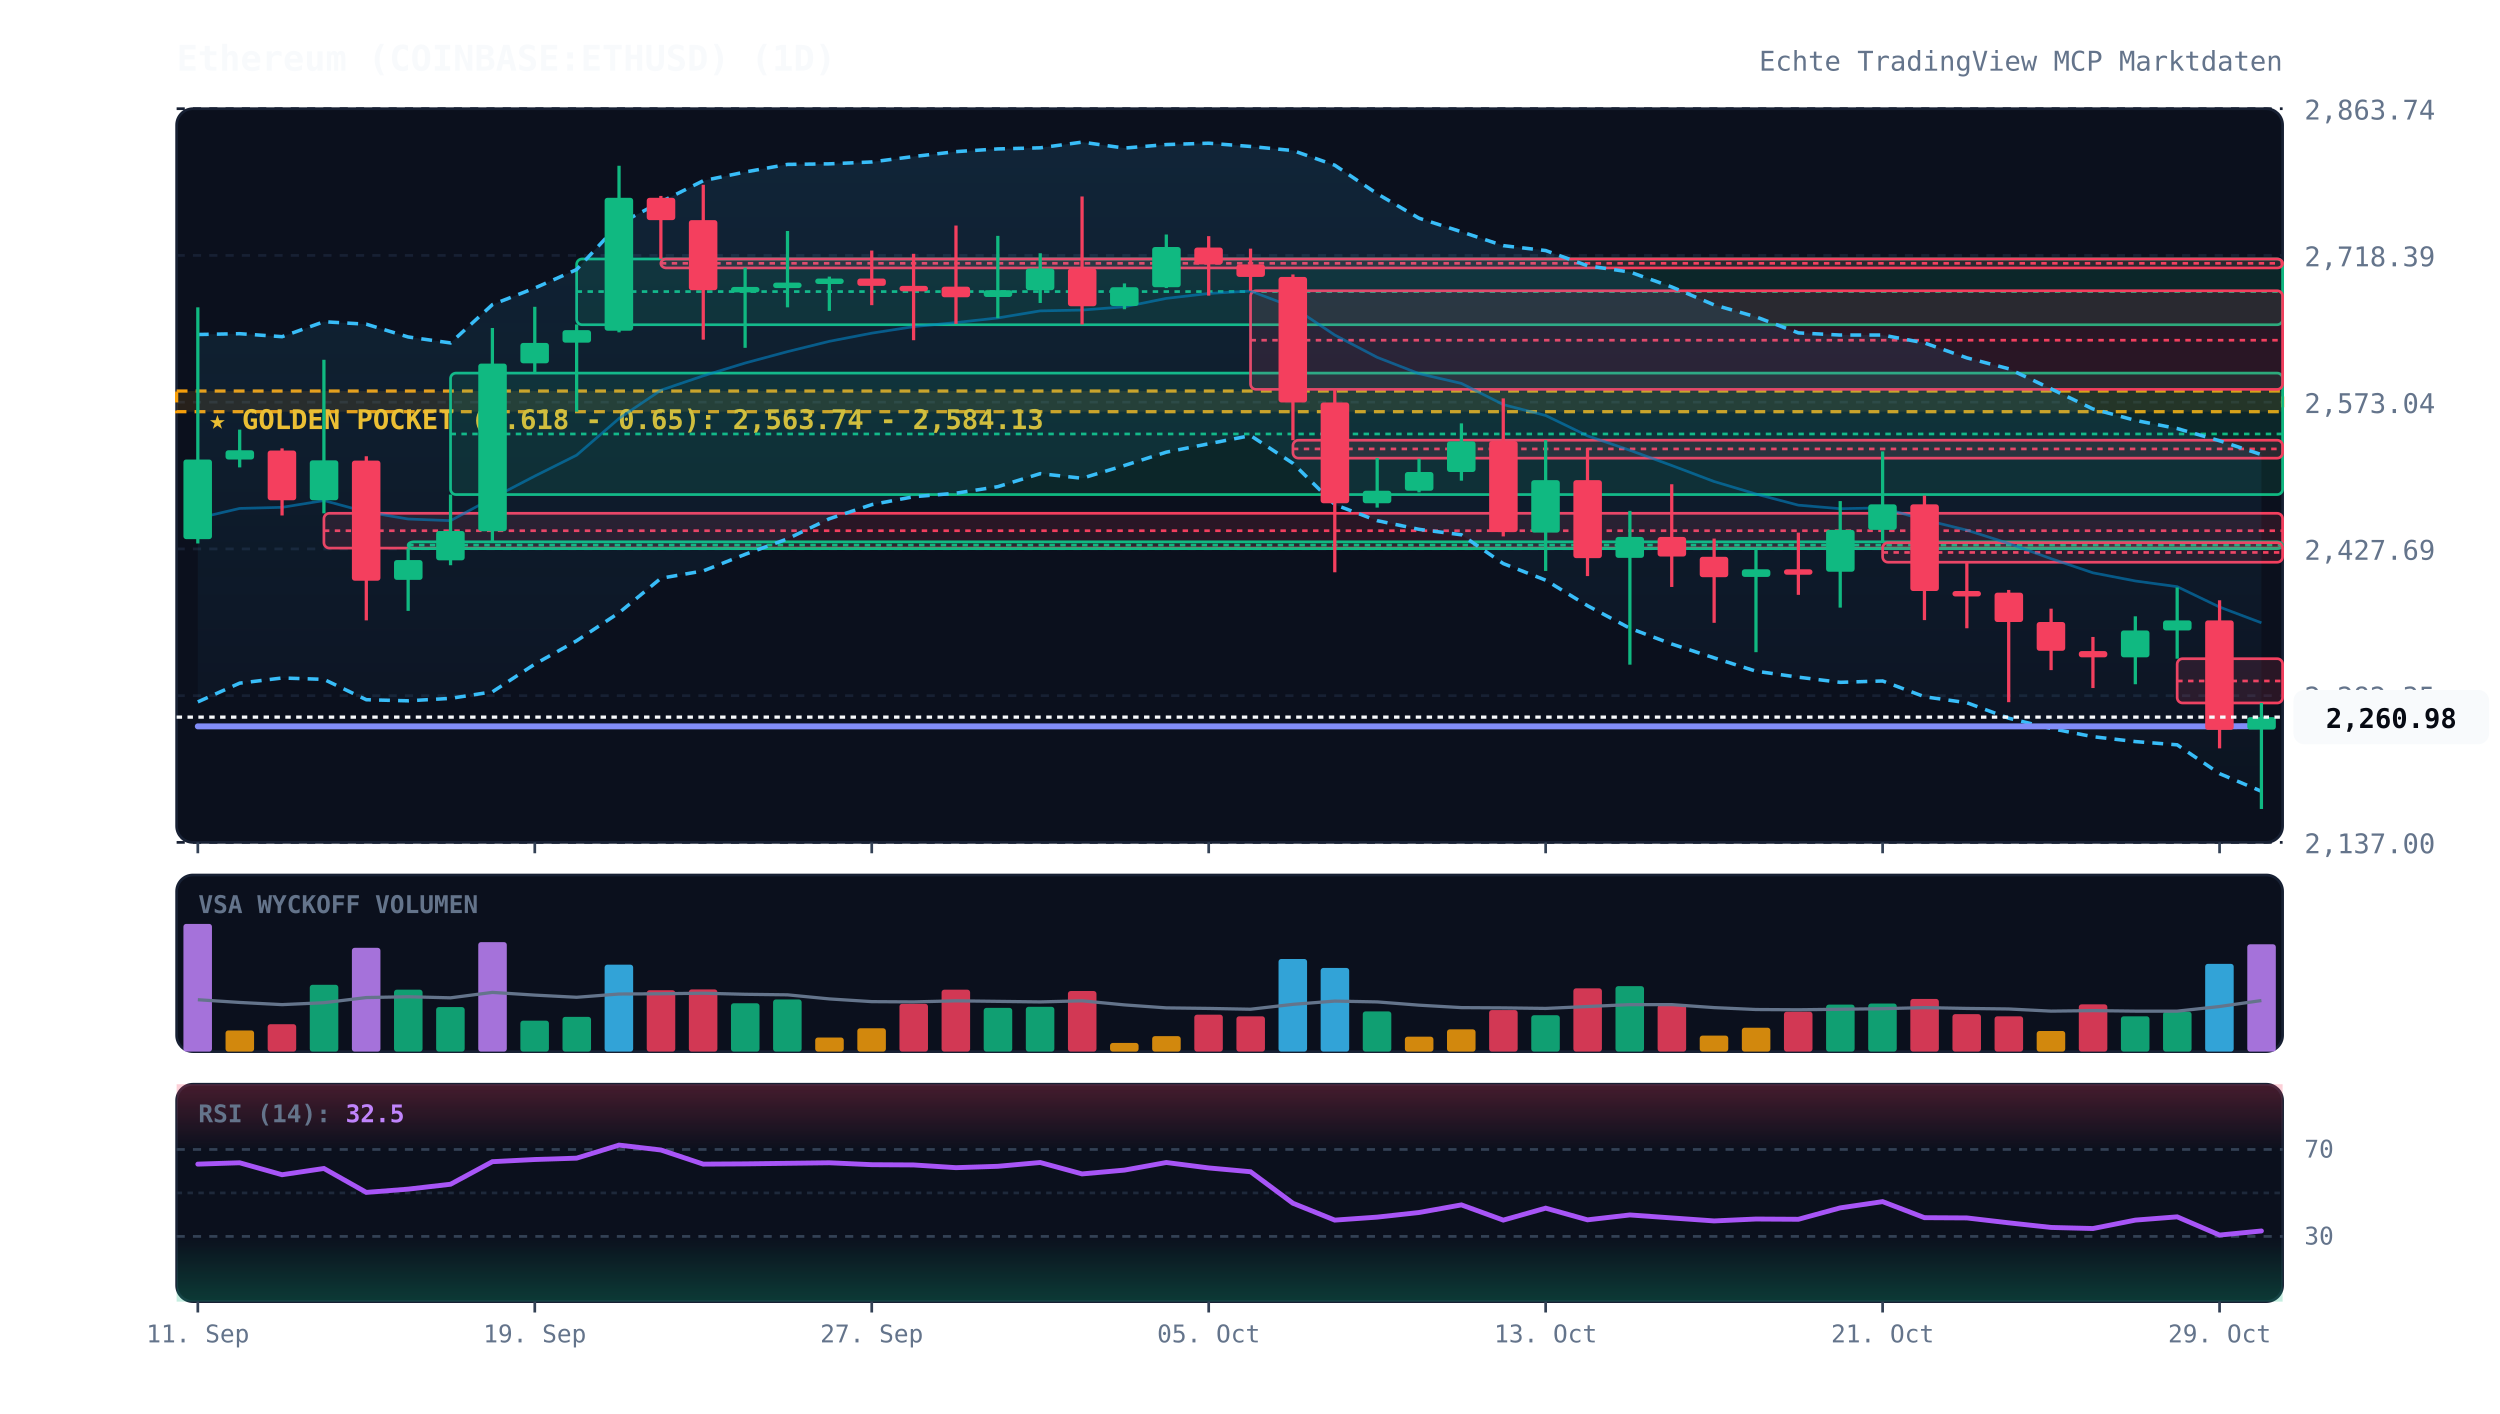
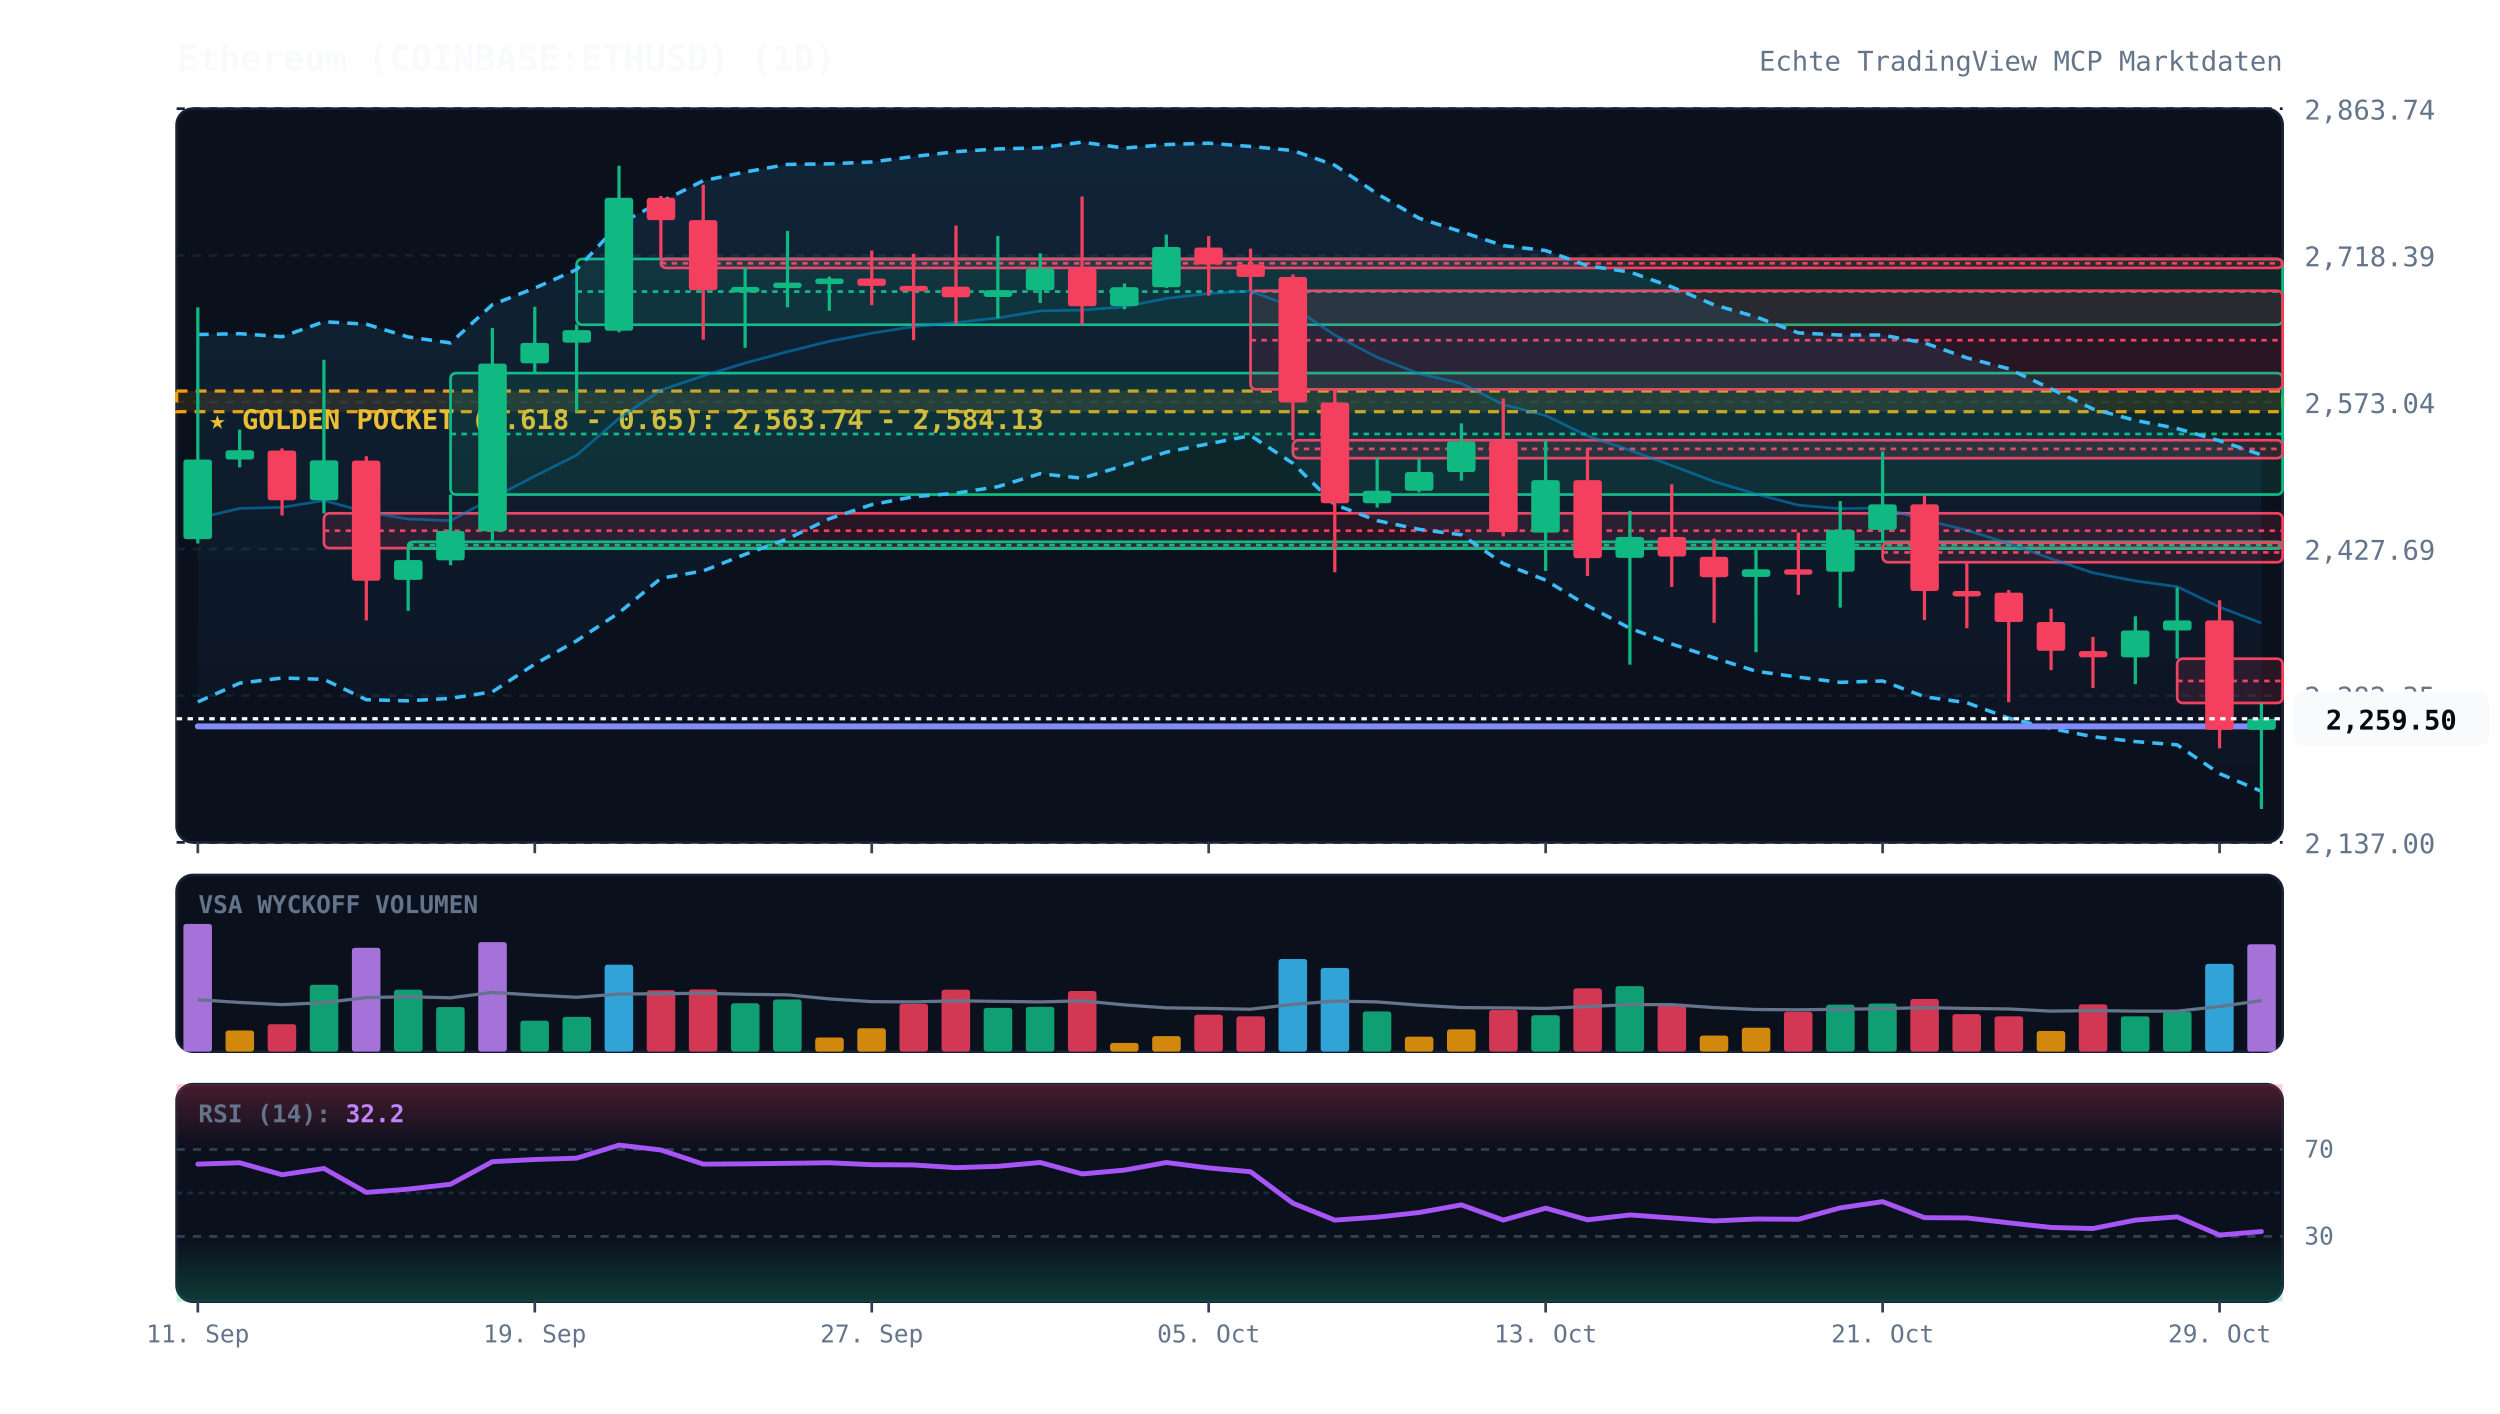
<svg xmlns="http://www.w3.org/2000/svg" viewBox="0 0 920 520" width="100%" height="100%" style="background:#070a13; font-family:'JetBrains Mono', monospace;">
  <defs>
    <linearGradient id="cloud-grad" x1="0%" y1="0%" x2="0%" y2="100%">
      <stop offset="0%" stop-color="#38bdf8" stop-opacity="0.12" />
      <stop offset="100%" stop-color="#38bdf8" stop-opacity="0.02" />
    </linearGradient>
    <linearGradient id="rsi-overbought" x1="0%" y1="0%" x2="0%" y2="100%">
      <stop offset="0%" stop-color="#f43f5e" stop-opacity="0.25" />
      <stop offset="100%" stop-color="#f43f5e" stop-opacity="0.0" />
    </linearGradient>
    <linearGradient id="rsi-oversold" x1="0%" y1="0%" x2="0%" y2="100%">
      <stop offset="0%" stop-color="#10b981" stop-opacity="0.0" />
      <stop offset="100%" stop-color="#10b981" stop-opacity="0.25" />
    </linearGradient>
  </defs>
  <rect x="65" y="40" width="775" height="270" fill="#0b101d" rx="6" stroke="#172033" stroke-width="1" />
  <rect x="65" y="322" width="775" height="65" fill="#0b101d" rx="6" stroke="#172033" stroke-width="1" />
  <rect x="65" y="399" width="775" height="80" fill="#0b101d" rx="6" stroke="#172033" stroke-width="1" />
  <line x1="65" y1="310.0" x2="840" y2="310.0" stroke="#172033" stroke-dasharray="3,3" stroke-width="1" />
  <text x="848" y="314.0" fill="#64748b" font-size="10" text-anchor="start">2,137.00</text>
  <line x1="65" y1="256.0" x2="840" y2="256.0" stroke="#172033" stroke-dasharray="3,3" stroke-width="1" />
  <text x="848" y="260.0" fill="#64748b" font-size="10" text-anchor="start">2,282.35</text>
  <line x1="65" y1="202.0" x2="840" y2="202.0" stroke="#172033" stroke-dasharray="3,3" stroke-width="1" />
  <text x="848" y="206.0" fill="#64748b" font-size="10" text-anchor="start">2,427.69</text>
  <line x1="65" y1="148.0" x2="840" y2="148.0" stroke="#172033" stroke-dasharray="3,3" stroke-width="1" />
  <text x="848" y="152.0" fill="#64748b" font-size="10" text-anchor="start">2,573.04</text>
  <line x1="65" y1="94.0" x2="840" y2="94.0" stroke="#172033" stroke-dasharray="3,3" stroke-width="1" />
  <text x="848" y="98.0" fill="#64748b" font-size="10" text-anchor="start">2,718.39</text>
  <line x1="65" y1="40.0" x2="840" y2="40.0" stroke="#172033" stroke-dasharray="3,3" stroke-width="1" />
  <text x="848" y="44.0" fill="#64748b" font-size="10" text-anchor="start">2,863.74</text>
  <rect x="65" y="143.9" width="775" height="7.6" fill="rgba(245, 158, 11, 0.12)" stroke="#f59e0b" stroke-dasharray="4,3" stroke-width="1.2" />
  <text x="77" y="157.9" fill="#fbbf24" font-size="10" font-weight="bold">★ GOLDEN POCKET (0.618 - 0.65): 2,563.74 - 2,584.13</text>
  <rect x="119.2" y="188.9" width="720.8" height="12.8" fill="rgba(244, 63, 94, 0.13)" stroke="#f43f5e" stroke-width="1" rx="2" />
  <line x1="119.2" y1="195.3" x2="840" y2="195.3" stroke="#f43f5e" stroke-dasharray="2,2" stroke-width="1" />
  <rect x="150.2" y="199.4" width="689.8" height="2.5" fill="rgba(16, 185, 129, 0.13)" stroke="#10b981" stroke-width="1" rx="2" />
  <line x1="150.2" y1="200.6" x2="840" y2="200.6" stroke="#10b981" stroke-dasharray="2,2" stroke-width="1" />
  <rect x="165.8" y="137.3" width="674.2" height="44.7" fill="rgba(16, 185, 129, 0.13)" stroke="#10b981" stroke-width="1" rx="2" />
  <line x1="165.8" y1="159.7" x2="840" y2="159.7" stroke="#10b981" stroke-dasharray="2,2" stroke-width="1" />
  <rect x="212.2" y="95.3" width="627.8" height="24.2" fill="rgba(16, 185, 129, 0.13)" stroke="#10b981" stroke-width="1" rx="2" />
  <line x1="212.2" y1="107.3" x2="840" y2="107.3" stroke="#10b981" stroke-dasharray="2,2" stroke-width="1" />
  <rect x="243.2" y="95.3" width="596.8" height="3.3" fill="rgba(244, 63, 94, 0.13)" stroke="#f43f5e" stroke-width="1" rx="2" />
  <line x1="243.2" y1="96.9" x2="840" y2="96.9" stroke="#f43f5e" stroke-dasharray="2,2" stroke-width="1" />
  <rect x="460.2" y="107.0" width="379.8" height="36.3" fill="rgba(244, 63, 94, 0.13)" stroke="#f43f5e" stroke-width="1" rx="2" />
  <line x1="460.2" y1="125.2" x2="840" y2="125.2" stroke="#f43f5e" stroke-dasharray="2,2" stroke-width="1" />
  <rect x="475.8" y="162.0" width="364.2" height="6.6" fill="rgba(244, 63, 94, 0.13)" stroke="#f43f5e" stroke-width="1" rx="2" />
  <line x1="475.8" y1="165.2" x2="840" y2="165.2" stroke="#f43f5e" stroke-dasharray="2,2" stroke-width="1" />
  <rect x="692.8" y="199.7" width="147.2" height="7.2" fill="rgba(244, 63, 94, 0.13)" stroke="#f43f5e" stroke-width="1" rx="2" />
  <line x1="692.8" y1="203.3" x2="840" y2="203.3" stroke="#f43f5e" stroke-dasharray="2,2" stroke-width="1" />
  <rect x="801.2" y="242.4" width="38.8" height="16.3" fill="rgba(244, 63, 94, 0.13)" stroke="#f43f5e" stroke-width="1" rx="2" />
  <line x1="801.2" y1="250.6" x2="840" y2="250.6" stroke="#f43f5e" stroke-dasharray="2,2" stroke-width="1" />
-   <polygon points="72.8,123.1 88.2,122.8 103.8,123.9 119.2,118.4 134.8,119.3 150.2,124.0 165.8,126.2 181.2,112.1 196.8,106.0 212.2,99.2 227.8,82.4 243.2,74.3 258.8,66.5 274.2,63.3 289.8,60.5 305.2,60.3 320.8,59.6 336.2,57.6 351.8,55.8 367.2,54.8 382.8,54.4 398.2,52.3 413.8,54.5 429.2,53.2 444.8,52.7 460.2,53.9 475.8,55.4 491.2,60.8 506.8,71.3 522.2,80.3 537.8,85.3 553.2,90.4 568.8,92.2 584.2,97.8 599.8,100.1 615.2,105.6 630.8,112.2 646.2,116.6 661.8,122.5 677.2,123.3 692.8,123.3 708.2,126.2 723.8,131.7 739.2,135.7 754.8,143.1 770.2,150.5 785.8,154.7 801.2,157.7 816.8,162.2 832.2,167.3 832.2,291.2 816.8,284.7 801.2,274.1 785.8,272.9 770.2,271.1 754.8,268.1 739.2,264.3 723.8,258.6 708.2,256.4 692.8,250.6 677.2,251.1 661.8,249.2 646.2,247.0 630.8,242.1 615.2,237.0 599.8,231.2 584.2,222.9 568.8,213.5 553.2,207.4 537.8,196.8 522.2,194.8 506.8,191.6 491.2,185.7 475.8,170.5 460.2,160.3 444.8,163.3 429.2,166.4 413.8,171.3 398.2,176.0 382.8,174.3 367.2,179.1 351.8,181.5 336.2,182.8 320.8,185.7 305.2,190.9 289.8,198.3 274.2,204.0 258.8,210.1 243.2,212.8 227.8,225.5 212.2,235.8 196.8,244.4 181.2,254.6 165.8,257.0 150.2,257.9 134.8,257.5 119.2,250.0 103.8,249.5 88.2,251.4 72.8,258.3" fill="url(#cloud-grad)" />
-   <polyline points="72.8,123.1 88.2,122.8 103.8,123.9 119.2,118.4 134.8,119.3 150.2,124.0 165.8,126.2 181.2,112.1 196.8,106.0 212.2,99.2 227.8,82.4 243.2,74.3 258.8,66.5 274.2,63.3 289.8,60.5 305.2,60.3 320.8,59.6 336.2,57.6 351.8,55.8 367.2,54.8 382.8,54.4 398.2,52.3 413.8,54.5 429.2,53.2 444.8,52.7 460.2,53.9 475.8,55.4 491.2,60.8 506.8,71.3 522.2,80.3 537.8,85.3 553.2,90.4 568.8,92.2 584.2,97.8 599.8,100.1 615.2,105.6 630.8,112.2 646.2,116.6 661.8,122.5 677.2,123.3 692.8,123.3 708.2,126.2 723.8,131.7 739.2,135.7 754.8,143.1 770.2,150.5 785.8,154.7 801.2,157.7 816.8,162.2 832.2,167.3" fill="none" stroke="#38bdf8" stroke-width="1.3" stroke-dasharray="4,3" />
+   <polygon points="72.8,123.1 88.2,122.8 103.8,123.9 119.2,118.4 134.8,119.3 150.2,124.0 165.8,126.2 181.2,112.1 196.8,106.0 212.2,99.2 227.8,82.4 243.2,74.3 258.8,66.5 274.2,63.3 289.8,60.5 305.2,60.3 320.8,59.6 336.2,57.6 351.8,55.8 367.2,54.8 382.8,54.4 398.2,52.3 413.8,54.5 429.2,53.2 444.8,52.7 460.2,53.9 475.8,55.4 491.2,60.8 506.8,71.3 522.2,80.3 537.8,85.3 553.2,90.4 568.8,92.2 584.2,97.8 599.8,100.1 615.2,105.6 630.8,112.2 646.2,116.6 661.8,122.5 677.2,123.3 692.8,123.3 708.2,126.2 723.8,131.7 739.2,135.7 754.8,143.1 770.2,150.5 785.8,154.7 801.2,157.7 816.8,162.2 832.2,167.4 832.2,291.2 816.8,284.7 801.2,274.1 785.8,272.9 770.2,271.1 754.8,268.1 739.2,264.3 723.8,258.6 708.2,256.4 692.8,250.6 677.2,251.1 661.8,249.2 646.2,247.0 630.8,242.1 615.2,237.0 599.8,231.2 584.2,222.9 568.8,213.5 553.2,207.4 537.8,196.8 522.2,194.8 506.8,191.6 491.2,185.7 475.8,170.5 460.2,160.3 444.8,163.3 429.2,166.4 413.8,171.3 398.2,176.0 382.8,174.3 367.2,179.1 351.8,181.5 336.2,182.8 320.8,185.7 305.2,190.9 289.8,198.3 274.2,204.0 258.8,210.1 243.2,212.8 227.8,225.5 212.2,235.8 196.8,244.4 181.2,254.6 165.8,257.0 150.2,257.9 134.8,257.5 119.2,250.0 103.8,249.5 88.2,251.4 72.8,258.3" fill="url(#cloud-grad)" />
+   <polyline points="72.8,123.1 88.2,122.8 103.8,123.9 119.2,118.4 134.8,119.3 150.2,124.0 165.8,126.2 181.2,112.1 196.8,106.0 212.2,99.2 227.8,82.4 243.2,74.3 258.8,66.5 274.2,63.3 289.8,60.5 305.2,60.3 320.8,59.6 336.2,57.6 351.8,55.8 367.2,54.8 382.8,54.4 398.2,52.3 413.8,54.5 429.2,53.2 444.8,52.7 460.2,53.9 475.8,55.4 491.2,60.8 506.8,71.3 522.2,80.3 537.8,85.3 553.2,90.4 568.8,92.2 584.2,97.8 599.8,100.1 615.2,105.6 630.8,112.2 646.2,116.6 661.8,122.5 677.2,123.3 692.8,123.3 708.2,126.2 723.8,131.7 739.2,135.7 754.8,143.1 770.2,150.5 785.8,154.7 801.2,157.7 816.8,162.2 832.2,167.4" fill="none" stroke="#38bdf8" stroke-width="1.3" stroke-dasharray="4,3" />
  <polyline points="72.8,258.3 88.2,251.4 103.8,249.5 119.2,250.0 134.8,257.5 150.2,257.9 165.8,257.0 181.2,254.6 196.8,244.4 212.2,235.8 227.8,225.5 243.2,212.8 258.8,210.1 274.2,204.0 289.8,198.3 305.2,190.9 320.8,185.7 336.2,182.8 351.8,181.5 367.2,179.1 382.8,174.3 398.2,176.0 413.8,171.3 429.2,166.4 444.8,163.3 460.2,160.3 475.8,170.5 491.2,185.7 506.8,191.6 522.2,194.8 537.8,196.8 553.2,207.4 568.8,213.5 584.2,222.9 599.8,231.2 615.2,237.0 630.8,242.1 646.2,247.0 661.8,249.2 677.2,251.1 692.8,250.6 708.2,256.4 723.8,258.6 739.2,264.3 754.8,268.1 770.2,271.1 785.8,272.9 801.2,274.1 816.8,284.7 832.2,291.2" fill="none" stroke="#38bdf8" stroke-width="1.3" stroke-dasharray="4,3" />
-   <polyline points="72.8,190.7 88.2,187.1 103.8,186.7 119.2,184.2 134.8,188.4 150.2,191.0 165.8,191.6 181.2,183.3 196.8,175.2 212.2,167.5 227.8,154.0 243.2,143.6 258.8,138.3 274.2,133.6 289.8,129.4 305.2,125.6 320.8,122.6 336.2,120.2 351.8,118.7 367.2,117.0 382.8,114.4 398.2,114.1 413.8,112.9 429.2,109.8 444.8,108.0 460.2,107.1 475.8,113.0 491.2,123.3 506.8,131.5 522.2,137.5 537.8,141.1 553.2,148.9 568.8,152.9 584.2,160.4 599.8,165.7 615.2,171.3 630.8,177.2 646.2,181.8 661.8,185.9 677.2,187.2 692.8,186.9 708.2,191.3 723.8,195.1 739.2,200.0 754.8,205.6 770.2,210.8 785.8,213.8 801.2,215.9 816.8,223.4 832.2,229.2" fill="none" stroke="#0284c7" stroke-width="1.0" stroke-opacity="0.6" />
-   <polyline points="72.8,267.3 88.2,267.3 103.8,267.3 119.2,267.3 134.8,267.3 150.2,267.3 165.8,267.3 181.2,267.3 196.8,267.3 212.2,267.3 227.8,267.3 243.2,267.3 258.8,267.3 274.2,267.3 289.8,267.3 305.2,267.3 320.8,267.3 336.2,267.3 351.8,267.3 367.2,267.3 382.8,267.3 398.2,267.3 413.8,267.3 429.2,267.3 444.8,267.3 460.2,267.3 475.8,267.3 491.2,267.3 506.8,267.3 522.2,267.3 537.8,267.3 553.2,267.3 568.8,267.3 584.2,267.3 599.8,267.3 615.2,267.3 630.8,267.3 646.2,267.3 661.8,267.3 677.2,267.3 692.8,267.3 708.2,267.3 723.8,267.3 739.2,267.3 754.8,267.3 770.2,267.3 785.8,267.3 801.2,267.3 816.8,267.3 832.2,267.2" fill="none" stroke="#818cf8" stroke-width="2.2" stroke-linecap="round" />
+   <polyline points="72.8,190.7 88.2,187.1 103.8,186.7 119.2,184.2 134.8,188.4 150.2,191.0 165.8,191.6 181.2,183.3 196.8,175.2 212.2,167.5 227.8,154.0 243.2,143.6 258.8,138.3 274.2,133.6 289.8,129.4 305.2,125.6 320.8,122.6 336.2,120.2 351.8,118.7 367.2,117.0 382.8,114.4 398.2,114.1 413.8,112.9 429.2,109.8 444.8,108.0 460.2,107.1 475.8,113.0 491.2,123.3 506.8,131.5 522.2,137.5 537.8,141.1 553.2,148.9 568.8,152.9 584.2,160.4 599.8,165.7 615.2,171.3 630.8,177.2 646.2,181.8 661.8,185.9 677.2,187.2 692.8,186.9 708.2,191.3 723.8,195.1 739.2,200.0 754.8,205.6 770.2,210.8 785.8,213.8 801.2,215.9 816.8,223.4 832.2,229.3" fill="none" stroke="#0284c7" stroke-width="1.0" stroke-opacity="0.6" />
+   <polyline points="72.8,267.3 88.2,267.3 103.8,267.3 119.2,267.3 134.8,267.3 150.2,267.3 165.8,267.3 181.2,267.3 196.8,267.3 212.2,267.3 227.8,267.3 243.2,267.3 258.8,267.3 274.2,267.3 289.8,267.3 305.2,267.3 320.8,267.3 336.2,267.3 351.8,267.3 367.2,267.3 382.8,267.3 398.2,267.3 413.8,267.3 429.2,267.3 444.8,267.3 460.2,267.3 475.8,267.3 491.2,267.3 506.8,267.3 522.2,267.3 537.8,267.3 553.2,267.3 568.8,267.3 584.2,267.3 599.8,267.3 615.2,267.3 630.8,267.3 646.2,267.3 661.8,267.3 677.2,267.3 692.8,267.3 708.2,267.3 723.8,267.3 739.2,267.3 754.8,267.3 770.2,267.3 785.8,267.3 801.2,267.3 816.8,267.3 832.2,267.3" fill="none" stroke="#818cf8" stroke-width="2.2" stroke-linecap="round" />
  <line x1="72.8" y1="113.1" x2="72.8" y2="200.0" stroke="#10b981" stroke-width="1.2" />
  <rect x="67.5" y="169.1" width="10.5" height="29.3" fill="#10b981" rx="1" />
  <line x1="88.2" y1="158.1" x2="88.2" y2="172.0" stroke="#10b981" stroke-width="1.2" />
  <rect x="83.0" y="165.7" width="10.5" height="3.4" fill="#10b981" rx="1" />
  <line x1="103.8" y1="165.0" x2="103.8" y2="189.7" stroke="#f43f5e" stroke-width="1.2" />
  <rect x="98.5" y="165.8" width="10.5" height="18.3" fill="#f43f5e" rx="1" />
  <line x1="119.2" y1="132.4" x2="119.2" y2="188.9" stroke="#10b981" stroke-width="1.2" />
  <rect x="114.0" y="169.4" width="10.5" height="14.7" fill="#10b981" rx="1" />
  <line x1="134.8" y1="167.9" x2="134.8" y2="228.3" stroke="#f43f5e" stroke-width="1.2" />
  <rect x="129.5" y="169.5" width="10.5" height="44.2" fill="#f43f5e" rx="1" />
  <line x1="150.2" y1="201.8" x2="150.2" y2="224.8" stroke="#10b981" stroke-width="1.2" />
  <rect x="145.0" y="206.1" width="10.5" height="7.3" fill="#10b981" rx="1" />
  <line x1="165.8" y1="182.0" x2="165.8" y2="208.0" stroke="#10b981" stroke-width="1.2" />
  <rect x="160.5" y="195.4" width="10.5" height="10.8" fill="#10b981" rx="1" />
  <line x1="181.2" y1="120.7" x2="181.2" y2="199.4" stroke="#10b981" stroke-width="1.2" />
  <rect x="176.0" y="133.8" width="10.5" height="61.7" fill="#10b981" rx="1" />
  <line x1="196.8" y1="112.9" x2="196.8" y2="137.3" stroke="#10b981" stroke-width="1.2" />
  <rect x="191.5" y="126.2" width="10.5" height="7.5" fill="#10b981" rx="1" />
  <line x1="212.2" y1="119.4" x2="212.2" y2="151.5" stroke="#10b981" stroke-width="1.2" />
  <rect x="207.0" y="121.5" width="10.5" height="4.6" fill="#10b981" rx="1" />
  <line x1="227.8" y1="61.0" x2="227.8" y2="122.3" stroke="#10b981" stroke-width="1.2" />
  <rect x="222.5" y="72.8" width="10.5" height="48.9" fill="#10b981" rx="1" />
  <line x1="243.2" y1="72.1" x2="243.2" y2="95.3" stroke="#f43f5e" stroke-width="1.2" />
  <rect x="238.0" y="72.8" width="10.5" height="8.2" fill="#f43f5e" rx="1" />
  <line x1="258.8" y1="68.0" x2="258.8" y2="125.0" stroke="#f43f5e" stroke-width="1.2" />
  <rect x="253.5" y="81.0" width="10.5" height="25.8" fill="#f43f5e" rx="1" />
  <line x1="274.2" y1="98.5" x2="274.2" y2="128.0" stroke="#10b981" stroke-width="1.2" />
  <rect x="269.0" y="105.6" width="10.5" height="2.0" fill="#10b981" rx="1" />
  <line x1="289.8" y1="85.0" x2="289.8" y2="113.1" stroke="#10b981" stroke-width="1.2" />
  <rect x="284.5" y="104.0" width="10.5" height="2.0" fill="#10b981" rx="1" />
  <line x1="305.2" y1="101.8" x2="305.2" y2="114.4" stroke="#10b981" stroke-width="1.2" />
  <rect x="300.0" y="102.5" width="10.5" height="2.0" fill="#10b981" rx="1" />
  <line x1="320.8" y1="92.2" x2="320.8" y2="112.3" stroke="#f43f5e" stroke-width="1.2" />
  <rect x="315.5" y="102.5" width="10.5" height="2.7" fill="#f43f5e" rx="1" />
  <line x1="336.2" y1="93.4" x2="336.2" y2="125.2" stroke="#f43f5e" stroke-width="1.2" />
  <rect x="331.0" y="105.2" width="10.5" height="2.0" fill="#f43f5e" rx="1" />
  <line x1="351.8" y1="83.0" x2="351.8" y2="119.2" stroke="#f43f5e" stroke-width="1.2" />
  <rect x="346.5" y="105.5" width="10.5" height="3.9" fill="#f43f5e" rx="1" />
  <line x1="367.2" y1="86.8" x2="367.2" y2="117.1" stroke="#10b981" stroke-width="1.2" />
  <rect x="362.0" y="106.8" width="10.5" height="2.5" fill="#10b981" rx="1" />
  <line x1="382.8" y1="93.2" x2="382.8" y2="111.5" stroke="#10b981" stroke-width="1.2" />
  <rect x="377.5" y="98.8" width="10.5" height="8.0" fill="#10b981" rx="1" />
  <line x1="398.2" y1="72.3" x2="398.2" y2="119.4" stroke="#f43f5e" stroke-width="1.2" />
  <rect x="393.0" y="98.8" width="10.5" height="13.9" fill="#f43f5e" rx="1" />
  <line x1="413.8" y1="104.3" x2="413.8" y2="113.8" stroke="#10b981" stroke-width="1.2" />
  <rect x="408.5" y="105.7" width="10.5" height="6.9" fill="#10b981" rx="1" />
  <line x1="429.2" y1="86.3" x2="429.2" y2="106.0" stroke="#10b981" stroke-width="1.2" />
  <rect x="424.0" y="90.9" width="10.5" height="14.8" fill="#10b981" rx="1" />
  <line x1="444.8" y1="86.9" x2="444.8" y2="108.8" stroke="#f43f5e" stroke-width="1.2" />
  <rect x="439.5" y="91.1" width="10.5" height="6.2" fill="#f43f5e" rx="1" />
  <line x1="460.2" y1="91.5" x2="460.2" y2="107.0" stroke="#f43f5e" stroke-width="1.2" />
  <rect x="455.0" y="97.3" width="10.5" height="4.6" fill="#f43f5e" rx="1" />
  <line x1="475.8" y1="101.0" x2="475.8" y2="162.0" stroke="#f43f5e" stroke-width="1.2" />
  <rect x="470.5" y="101.9" width="10.5" height="46.2" fill="#f43f5e" rx="1" />
  <line x1="491.2" y1="143.3" x2="491.2" y2="210.6" stroke="#f43f5e" stroke-width="1.2" />
  <rect x="486.0" y="148.1" width="10.5" height="37.1" fill="#f43f5e" rx="1" />
  <line x1="506.8" y1="168.5" x2="506.8" y2="186.8" stroke="#10b981" stroke-width="1.2" />
  <rect x="501.5" y="180.6" width="10.5" height="4.6" fill="#10b981" rx="1" />
  <line x1="522.2" y1="168.8" x2="522.2" y2="181.2" stroke="#10b981" stroke-width="1.2" />
  <rect x="517.0" y="173.7" width="10.5" height="6.9" fill="#10b981" rx="1" />
  <line x1="537.8" y1="155.8" x2="537.8" y2="176.9" stroke="#10b981" stroke-width="1.2" />
  <rect x="532.5" y="162.4" width="10.5" height="11.3" fill="#10b981" rx="1" />
  <line x1="553.2" y1="146.6" x2="553.2" y2="197.4" stroke="#f43f5e" stroke-width="1.2" />
  <rect x="548.0" y="162.3" width="10.5" height="33.5" fill="#f43f5e" rx="1" />
  <line x1="568.8" y1="162.0" x2="568.8" y2="210.1" stroke="#10b981" stroke-width="1.2" />
  <rect x="563.5" y="176.7" width="10.5" height="19.3" fill="#10b981" rx="1" />
  <line x1="584.2" y1="164.9" x2="584.2" y2="212.0" stroke="#f43f5e" stroke-width="1.2" />
  <rect x="579.0" y="176.7" width="10.5" height="28.7" fill="#f43f5e" rx="1" />
  <line x1="599.8" y1="188.0" x2="599.8" y2="244.6" stroke="#10b981" stroke-width="1.2" />
  <rect x="594.5" y="197.6" width="10.5" height="7.7" fill="#10b981" rx="1" />
  <line x1="615.2" y1="178.2" x2="615.2" y2="216.0" stroke="#f43f5e" stroke-width="1.2" />
  <rect x="610.0" y="197.6" width="10.5" height="7.2" fill="#f43f5e" rx="1" />
  <line x1="630.8" y1="198.2" x2="630.8" y2="229.2" stroke="#f43f5e" stroke-width="1.2" />
  <rect x="625.5" y="204.9" width="10.5" height="7.5" fill="#f43f5e" rx="1" />
  <line x1="646.2" y1="202.2" x2="646.2" y2="240.0" stroke="#10b981" stroke-width="1.2" />
  <rect x="641.0" y="209.5" width="10.5" height="2.8" fill="#10b981" rx="1" />
  <line x1="661.8" y1="196.0" x2="661.8" y2="218.9" stroke="#f43f5e" stroke-width="1.2" />
  <rect x="656.5" y="209.5" width="10.5" height="2.0" fill="#f43f5e" rx="1" />
  <line x1="677.2" y1="184.4" x2="677.2" y2="223.6" stroke="#10b981" stroke-width="1.2" />
  <rect x="672.0" y="195.0" width="10.5" height="15.4" fill="#10b981" rx="1" />
  <line x1="692.8" y1="166.1" x2="692.8" y2="199.7" stroke="#10b981" stroke-width="1.2" />
  <rect x="687.5" y="185.6" width="10.5" height="9.4" fill="#10b981" rx="1" />
  <line x1="708.2" y1="182.4" x2="708.2" y2="228.2" stroke="#f43f5e" stroke-width="1.2" />
  <rect x="703.0" y="185.6" width="10.5" height="31.9" fill="#f43f5e" rx="1" />
  <line x1="723.8" y1="206.9" x2="723.8" y2="231.2" stroke="#f43f5e" stroke-width="1.2" />
  <rect x="718.5" y="217.5" width="10.5" height="2.0" fill="#f43f5e" rx="1" />
  <line x1="739.2" y1="217.1" x2="739.2" y2="258.4" stroke="#f43f5e" stroke-width="1.2" />
  <rect x="734.0" y="218.1" width="10.5" height="10.8" fill="#f43f5e" rx="1" />
  <line x1="754.8" y1="224.0" x2="754.8" y2="246.6" stroke="#f43f5e" stroke-width="1.2" />
  <rect x="749.5" y="228.9" width="10.5" height="10.6" fill="#f43f5e" rx="1" />
  <line x1="770.2" y1="234.4" x2="770.2" y2="253.2" stroke="#f43f5e" stroke-width="1.2" />
  <rect x="765.0" y="239.6" width="10.5" height="2.3" fill="#f43f5e" rx="1" />
  <line x1="785.8" y1="226.8" x2="785.8" y2="251.8" stroke="#10b981" stroke-width="1.2" />
  <rect x="780.5" y="232.0" width="10.5" height="9.9" fill="#10b981" rx="1" />
  <line x1="801.2" y1="216.2" x2="801.2" y2="242.4" stroke="#10b981" stroke-width="1.2" />
  <rect x="796.0" y="228.3" width="10.5" height="3.7" fill="#10b981" rx="1" />
  <line x1="816.8" y1="220.9" x2="816.8" y2="275.4" stroke="#f43f5e" stroke-width="1.2" />
  <rect x="811.5" y="228.3" width="10.5" height="40.3" fill="#f43f5e" rx="1" />
  <line x1="832.2" y1="258.7" x2="832.2" y2="297.7" stroke="#10b981" stroke-width="1.2" />
-   <rect x="827.0" y="263.9" width="10.5" height="4.6" fill="#10b981" rx="1" />
-   <line x1="65" y1="263.9" x2="840" y2="263.9" stroke="#f8fafc" stroke-width="1.2" stroke-dasharray="2,2" />
-   <rect x="844" y="253.9" width="72" height="20" fill="#f8fafc" rx="4" />
-   <text x="880" y="267.9" fill="#070a13" font-size="10" font-weight="bold" text-anchor="middle">2,260.98</text>
+   <rect x="827.0" y="264.5" width="10.5" height="4.1" fill="#10b981" rx="1" />
+   <line x1="65" y1="264.5" x2="840" y2="264.5" stroke="#f8fafc" stroke-width="1.2" stroke-dasharray="2,2" />
+   <rect x="844" y="254.5" width="72" height="20" fill="#f8fafc" rx="4" />
+   <text x="880" y="268.5" fill="#070a13" font-size="10" font-weight="bold" text-anchor="middle">2,259.50</text>
  <text x="73" y="336" fill="#64748b" font-size="9" font-weight="bold">VSA WYCKOFF VOLUMEN</text>
  <rect x="67.5" y="340.0" width="10.5" height="47.0" fill="#c084fc" opacity="0.85" rx="1" />
  <rect x="83.0" y="379.2" width="10.5" height="7.8" fill="#f59e0b" opacity="0.85" rx="1" />
  <rect x="98.5" y="376.9" width="10.5" height="10.1" fill="#f43f5e" opacity="0.85" rx="1" />
  <rect x="114.0" y="362.4" width="10.5" height="24.6" fill="#10b981" opacity="0.85" rx="1" />
  <rect x="129.5" y="348.8" width="10.5" height="38.2" fill="#c084fc" opacity="0.85" rx="1" />
  <rect x="145.0" y="364.2" width="10.5" height="22.8" fill="#10b981" opacity="0.85" rx="1" />
  <rect x="160.5" y="370.6" width="10.5" height="16.4" fill="#10b981" opacity="0.85" rx="1" />
  <rect x="176.0" y="346.7" width="10.5" height="40.3" fill="#c084fc" opacity="0.85" rx="1" />
  <rect x="191.5" y="375.6" width="10.5" height="11.4" fill="#10b981" opacity="0.85" rx="1" />
  <rect x="207.0" y="374.2" width="10.5" height="12.8" fill="#10b981" opacity="0.85" rx="1" />
  <rect x="222.5" y="355.0" width="10.5" height="32.0" fill="#38bdf8" opacity="0.85" rx="1" />
  <rect x="238.0" y="364.4" width="10.5" height="22.6" fill="#f43f5e" opacity="0.85" rx="1" />
  <rect x="253.5" y="364.1" width="10.5" height="22.9" fill="#f43f5e" opacity="0.85" rx="1" />
  <rect x="269.0" y="369.2" width="10.5" height="17.8" fill="#10b981" opacity="0.85" rx="1" />
  <rect x="284.5" y="367.8" width="10.5" height="19.2" fill="#10b981" opacity="0.85" rx="1" />
  <rect x="300.0" y="381.8" width="10.5" height="5.2" fill="#f59e0b" opacity="0.85" rx="1" />
  <rect x="315.5" y="378.4" width="10.5" height="8.6" fill="#f59e0b" opacity="0.85" rx="1" />
  <rect x="331.0" y="369.4" width="10.5" height="17.6" fill="#f43f5e" opacity="0.85" rx="1" />
  <rect x="346.5" y="364.2" width="10.5" height="22.8" fill="#f43f5e" opacity="0.85" rx="1" />
  <rect x="362.0" y="370.9" width="10.5" height="16.1" fill="#10b981" opacity="0.85" rx="1" />
  <rect x="377.5" y="370.5" width="10.5" height="16.5" fill="#10b981" opacity="0.85" rx="1" />
  <rect x="393.0" y="364.7" width="10.5" height="22.3" fill="#f43f5e" opacity="0.85" rx="1" />
  <rect x="408.5" y="383.8" width="10.5" height="3.2" fill="#f59e0b" opacity="0.85" rx="1" />
  <rect x="424.0" y="381.3" width="10.5" height="5.7" fill="#f59e0b" opacity="0.85" rx="1" />
  <rect x="439.5" y="373.4" width="10.5" height="13.6" fill="#f43f5e" opacity="0.85" rx="1" />
  <rect x="455.0" y="374.0" width="10.5" height="13.0" fill="#f43f5e" opacity="0.85" rx="1" />
  <rect x="470.5" y="352.9" width="10.5" height="34.1" fill="#38bdf8" opacity="0.85" rx="1" />
  <rect x="486.0" y="356.2" width="10.5" height="30.8" fill="#38bdf8" opacity="0.85" rx="1" />
  <rect x="501.5" y="372.2" width="10.5" height="14.8" fill="#10b981" opacity="0.85" rx="1" />
  <rect x="517.0" y="381.5" width="10.5" height="5.5" fill="#f59e0b" opacity="0.85" rx="1" />
  <rect x="532.5" y="378.8" width="10.5" height="8.2" fill="#f59e0b" opacity="0.85" rx="1" />
  <rect x="548.0" y="371.7" width="10.5" height="15.3" fill="#f43f5e" opacity="0.85" rx="1" />
  <rect x="563.5" y="373.6" width="10.5" height="13.4" fill="#10b981" opacity="0.85" rx="1" />
  <rect x="579.0" y="363.7" width="10.5" height="23.3" fill="#f43f5e" opacity="0.85" rx="1" />
  <rect x="594.5" y="362.9" width="10.5" height="24.1" fill="#10b981" opacity="0.85" rx="1" />
  <rect x="610.0" y="369.8" width="10.5" height="17.2" fill="#f43f5e" opacity="0.85" rx="1" />
  <rect x="625.5" y="381.1" width="10.5" height="5.9" fill="#f59e0b" opacity="0.85" rx="1" />
  <rect x="641.0" y="378.2" width="10.5" height="8.8" fill="#f59e0b" opacity="0.85" rx="1" />
  <rect x="656.5" y="372.3" width="10.5" height="14.7" fill="#f43f5e" opacity="0.85" rx="1" />
  <rect x="672.0" y="369.7" width="10.5" height="17.3" fill="#10b981" opacity="0.85" rx="1" />
  <rect x="687.5" y="369.3" width="10.5" height="17.7" fill="#10b981" opacity="0.85" rx="1" />
  <rect x="703.0" y="367.6" width="10.5" height="19.4" fill="#f43f5e" opacity="0.85" rx="1" />
  <rect x="718.5" y="373.2" width="10.5" height="13.8" fill="#f43f5e" opacity="0.85" rx="1" />
  <rect x="734.0" y="374.0" width="10.5" height="13.0" fill="#f43f5e" opacity="0.85" rx="1" />
  <rect x="749.5" y="379.4" width="10.5" height="7.6" fill="#f59e0b" opacity="0.85" rx="1" />
  <rect x="765.0" y="369.6" width="10.5" height="17.4" fill="#f43f5e" opacity="0.85" rx="1" />
  <rect x="780.5" y="374.0" width="10.5" height="13.0" fill="#10b981" opacity="0.85" rx="1" />
  <rect x="796.0" y="372.3" width="10.5" height="14.7" fill="#10b981" opacity="0.85" rx="1" />
  <rect x="811.5" y="354.7" width="10.5" height="32.3" fill="#38bdf8" opacity="0.85" rx="1" />
  <rect x="827.0" y="347.5" width="10.5" height="39.5" fill="#c084fc" opacity="0.85" rx="1" />
  <polyline points="72.8,367.9 88.2,368.9 103.8,369.7 119.2,369.0 134.8,367.1 150.2,366.8 165.8,367.2 181.2,365.2 196.8,366.2 212.2,367.0 227.8,365.8 243.2,365.7 258.8,365.5 274.2,365.9 289.8,366.1 305.2,367.6 320.8,368.6 336.2,368.7 351.8,368.3 367.2,368.5 382.8,368.7 398.2,368.3 413.8,369.8 429.2,370.9 444.8,371.1 460.2,371.4 475.8,369.6 491.2,368.4 506.8,368.7 522.2,369.9 537.8,370.8 553.2,370.9 568.8,371.1 584.2,370.4 599.8,369.7 615.2,369.7 630.8,370.8 646.2,371.5 661.8,371.6 677.2,371.4 692.8,371.2 708.2,370.8 723.8,371.1 739.2,371.3 754.8,372.1 770.2,371.9 785.8,372.1 801.2,372.1 816.8,370.4 832.2,368.2" fill="none" stroke="#64748b" stroke-width="1.2" />
  <rect x="65" y="399" width="775" height="24.0" fill="url(#rsi-overbought)" />
  <rect x="65" y="455.0" width="775" height="24.0" fill="url(#rsi-oversold)" />
  <line x1="65" y1="423.0" x2="840" y2="423.0" stroke="#334155" stroke-dasharray="3,3" stroke-width="1" />
  <text x="848" y="426.0" fill="#64748b" font-size="9">70</text>
  <line x1="65" y1="439.0" x2="840" y2="439.0" stroke="#1e293b" stroke-dasharray="2,2" stroke-width="1" />
  <line x1="65" y1="455.0" x2="840" y2="455.0" stroke="#334155" stroke-dasharray="3,3" stroke-width="1" />
  <text x="848" y="458.0" fill="#64748b" font-size="9">30</text>
-   <polyline points="72.8,428.4 88.2,427.9 103.8,432.3 119.2,430.0 134.8,438.8 150.2,437.6 165.8,435.8 181.2,427.5 196.8,426.7 212.2,426.2 227.8,421.4 243.2,423.2 258.8,428.4 274.2,428.3 289.8,428.1 305.2,427.9 320.8,428.6 336.2,428.7 351.8,429.7 367.2,429.2 382.8,427.8 398.2,432.0 413.8,430.6 429.2,427.8 444.8,429.8 460.2,431.2 475.8,442.8 491.2,449.0 506.8,447.9 522.2,446.2 537.8,443.4 553.2,449.0 568.8,444.6 584.2,448.9 599.8,447.1 615.2,448.2 630.8,449.3 646.2,448.6 661.8,448.7 677.2,444.5 692.8,442.2 708.2,448.1 723.8,448.2 739.2,450.0 754.8,451.7 770.2,452.1 785.8,449.0 801.2,447.8 816.8,454.5 832.2,453.0" fill="none" stroke="#a855f7" stroke-width="1.8" stroke-linecap="round" />
-   <text x="73" y="413" fill="#64748b" font-size="9" font-weight="bold">RSI (14): <tspan fill="#c084fc">32.5</tspan>
+   <polyline points="72.8,428.4 88.2,427.9 103.8,432.3 119.2,430.0 134.8,438.8 150.2,437.6 165.8,435.8 181.2,427.5 196.8,426.7 212.2,426.2 227.8,421.4 243.2,423.2 258.8,428.4 274.2,428.3 289.8,428.1 305.2,427.9 320.8,428.6 336.2,428.7 351.8,429.7 367.2,429.2 382.8,427.8 398.2,432.0 413.8,430.6 429.2,427.8 444.8,429.8 460.2,431.2 475.8,442.8 491.2,449.0 506.8,447.9 522.2,446.2 537.8,443.4 553.2,449.0 568.8,444.6 584.2,448.9 599.8,447.1 615.2,448.2 630.8,449.3 646.2,448.6 661.8,448.7 677.2,444.5 692.8,442.2 708.2,448.1 723.8,448.2 739.2,450.0 754.8,451.7 770.2,452.1 785.8,449.0 801.2,447.8 816.8,454.5 832.2,453.2" fill="none" stroke="#a855f7" stroke-width="1.8" stroke-linecap="round" />
+   <text x="73" y="413" fill="#64748b" font-size="9" font-weight="bold">RSI (14): <tspan fill="#c084fc">32.2</tspan>
  </text>
  <line x1="72.8" y1="310" x2="72.8" y2="314" stroke="#334155" stroke-width="1" />
  <line x1="72.8" y1="479" x2="72.8" y2="483" stroke="#334155" stroke-width="1" />
  <text x="72.8" y="494" fill="#64748b" font-size="9" text-anchor="middle">11. Sep</text>
  <line x1="196.8" y1="310" x2="196.8" y2="314" stroke="#334155" stroke-width="1" />
  <line x1="196.8" y1="479" x2="196.8" y2="483" stroke="#334155" stroke-width="1" />
  <text x="196.8" y="494" fill="#64748b" font-size="9" text-anchor="middle">19. Sep</text>
  <line x1="320.8" y1="310" x2="320.8" y2="314" stroke="#334155" stroke-width="1" />
  <line x1="320.8" y1="479" x2="320.8" y2="483" stroke="#334155" stroke-width="1" />
  <text x="320.8" y="494" fill="#64748b" font-size="9" text-anchor="middle">27. Sep</text>
  <line x1="444.8" y1="310" x2="444.8" y2="314" stroke="#334155" stroke-width="1" />
  <line x1="444.8" y1="479" x2="444.8" y2="483" stroke="#334155" stroke-width="1" />
  <text x="444.8" y="494" fill="#64748b" font-size="9" text-anchor="middle">05. Oct</text>
  <line x1="568.8" y1="310" x2="568.8" y2="314" stroke="#334155" stroke-width="1" />
  <line x1="568.8" y1="479" x2="568.8" y2="483" stroke="#334155" stroke-width="1" />
  <text x="568.8" y="494" fill="#64748b" font-size="9" text-anchor="middle">13. Oct</text>
  <line x1="692.8" y1="310" x2="692.8" y2="314" stroke="#334155" stroke-width="1" />
  <line x1="692.8" y1="479" x2="692.8" y2="483" stroke="#334155" stroke-width="1" />
  <text x="692.8" y="494" fill="#64748b" font-size="9" text-anchor="middle">21. Oct</text>
  <line x1="816.8" y1="310" x2="816.8" y2="314" stroke="#334155" stroke-width="1" />
  <line x1="816.8" y1="479" x2="816.8" y2="483" stroke="#334155" stroke-width="1" />
  <text x="816.8" y="494" fill="#64748b" font-size="9" text-anchor="middle">29. Oct</text>
  <text x="65" y="26" fill="#f8fafc" font-size="13" font-weight="bold">Ethereum (COINBASE:ETHUSD) (1D)</text>
  <text x="840" y="26" fill="#64748b" font-size="10" text-anchor="end">Echte TradingView MCP Marktdaten</text>
</svg>
